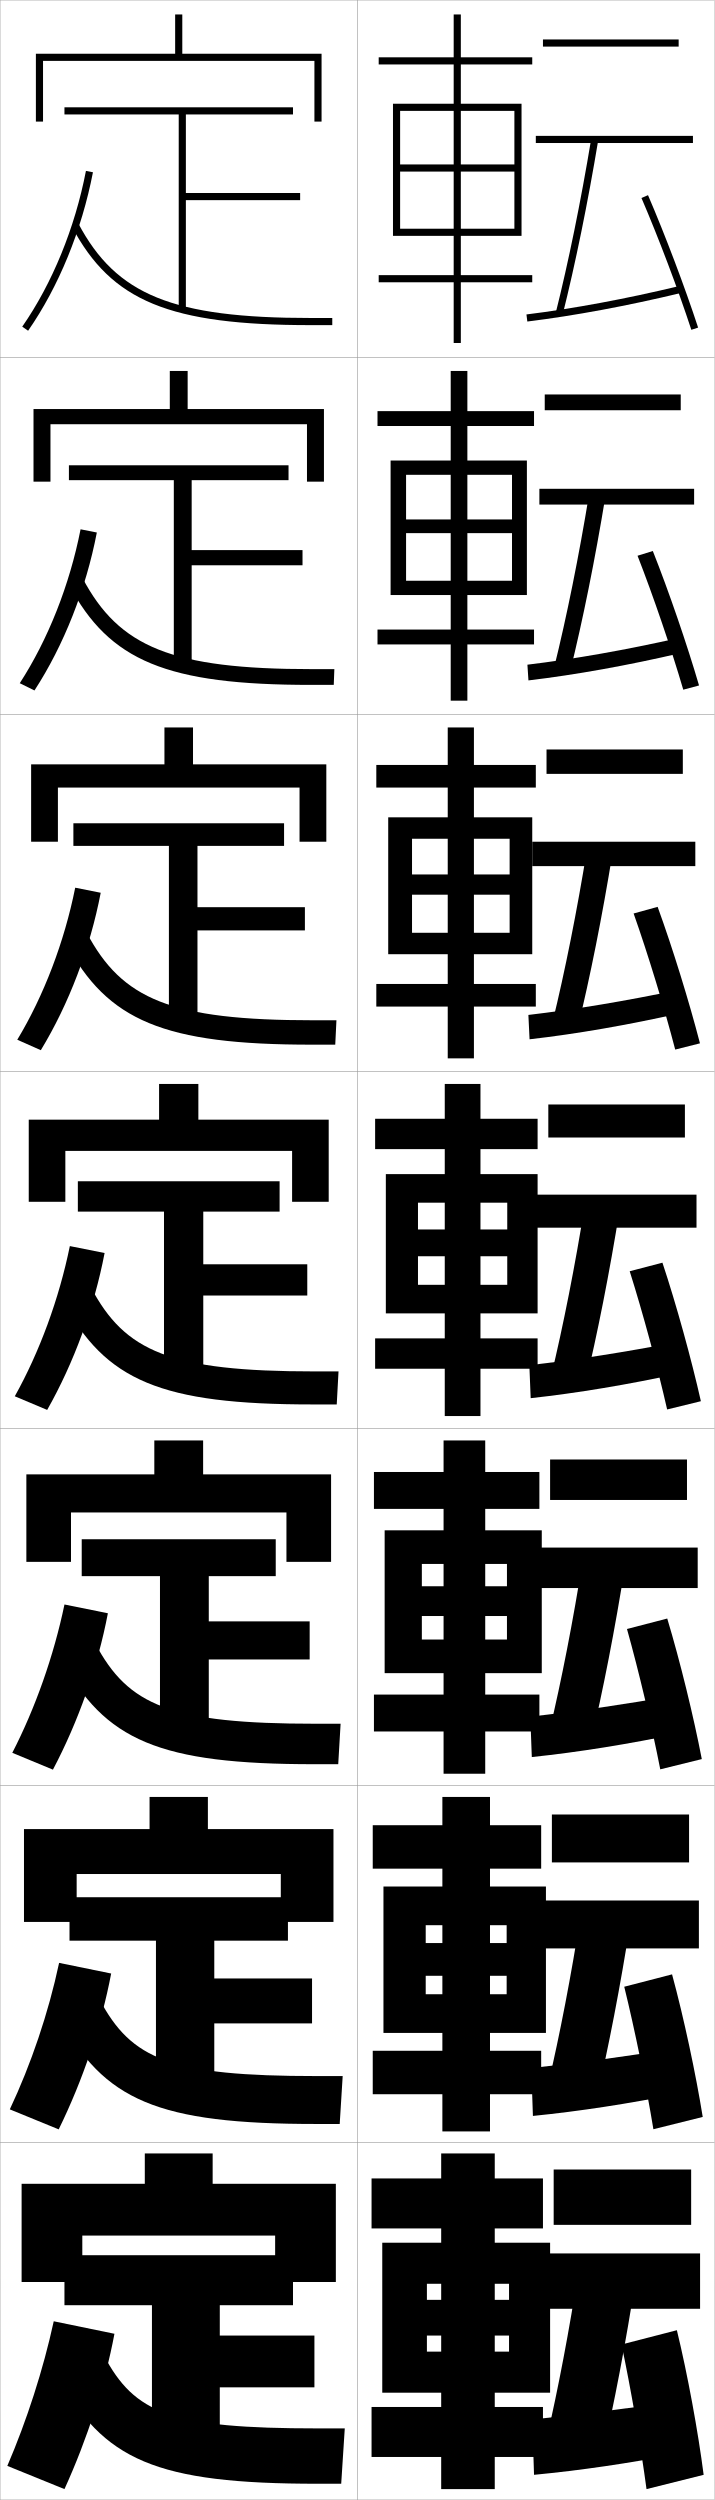
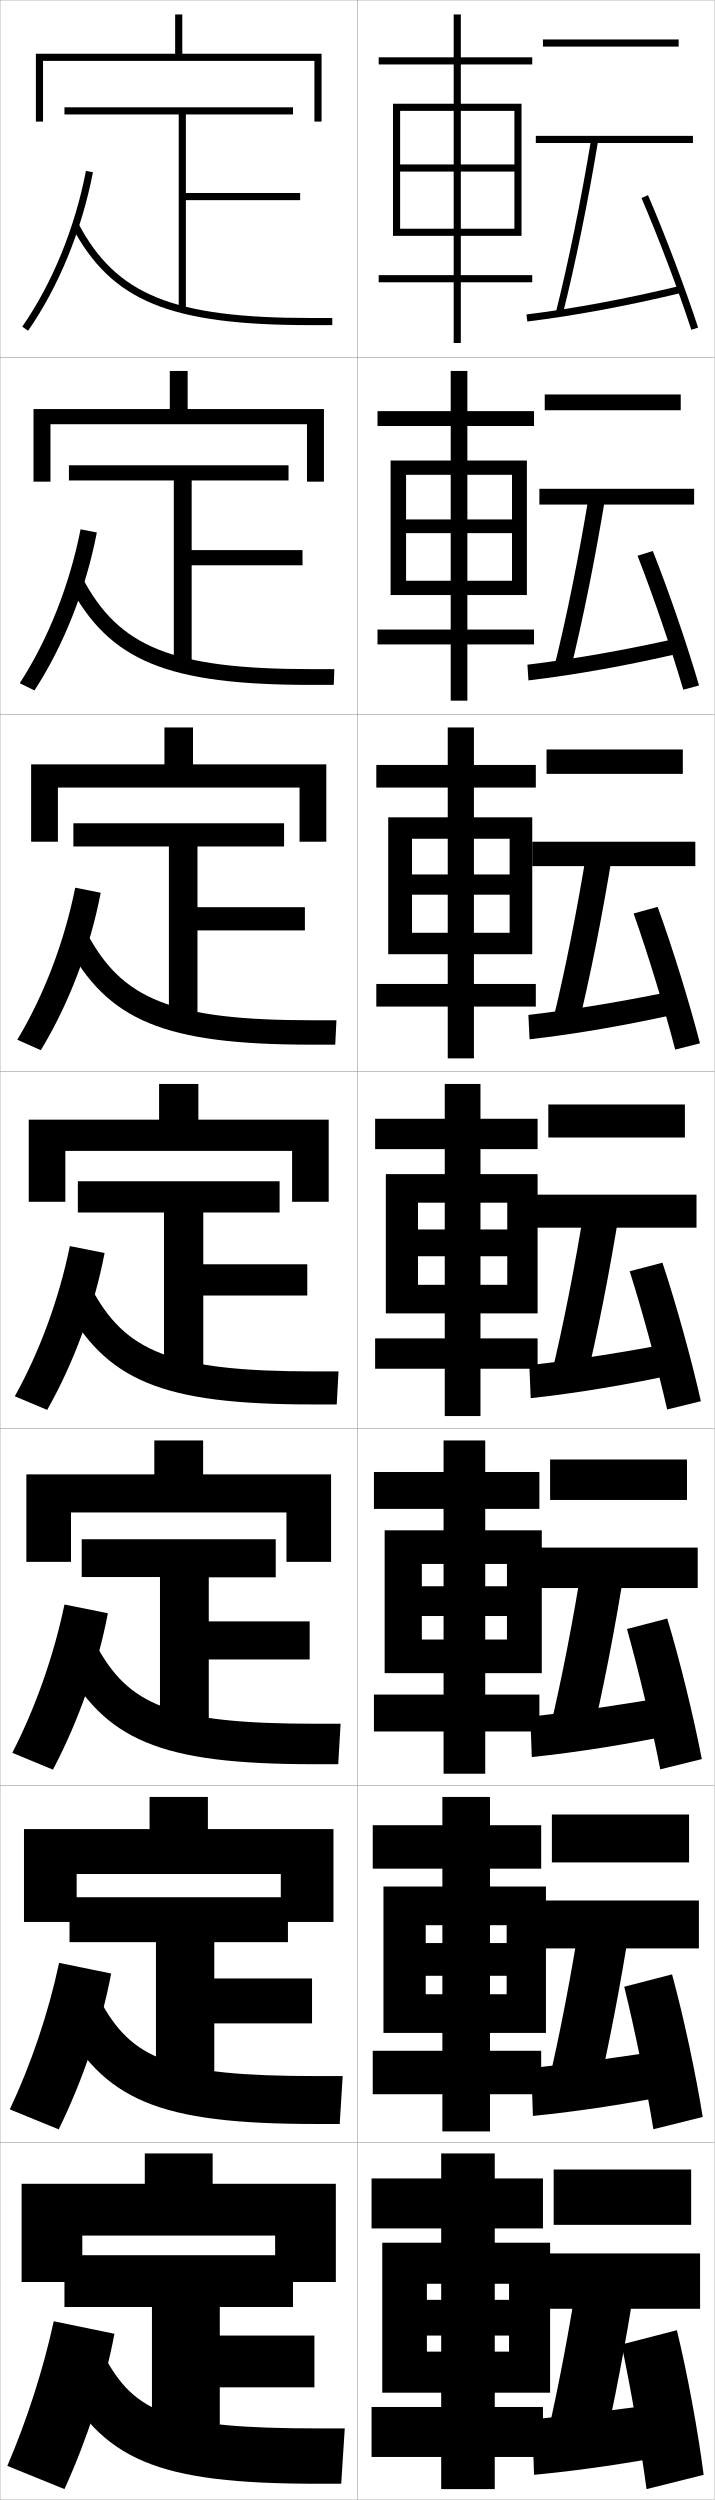
<svg xmlns="http://www.w3.org/2000/svg" width="200.1" height="700.1" viewBox="0 0 200.1 700.1" overflow="visible" enable-background="new 0 0 200.1 700.1" xml:space="preserve">
  <g id="glyphs">
    <g>
      <rect x="0.05" y="0.05" fill="none" stroke="#999999" stroke-width="0.1" width="100" height="100" />
      <rect x="0.05" y="100.05" fill="none" stroke="#999999" stroke-width="0.1" width="100" height="100" />
      <rect x="0.05" y="200.05" fill="none" stroke="#999999" stroke-width="0.1" width="100" height="100" />
      <rect x="0.05" y="300.05" fill="none" stroke="#999999" stroke-width="0.1" width="100" height="100" />
      <rect x="0.05" y="400.05" fill="none" stroke="#999999" stroke-width="0.1" width="100" height="100" />
      <rect x="0.05" y="500.05" fill="none" stroke="#999999" stroke-width="0.1" width="100" height="100" />
      <rect x="0.05" y="600.05" fill="none" stroke="#999999" stroke-width="0.1" width="100" height="100" />
      <rect x="100.05" y="0.05" fill="none" stroke="#999999" stroke-width="0.1" width="100" height="100" />
      <rect x="100.05" y="100.05" fill="none" stroke="#999999" stroke-width="0.1" width="100" height="100" />
      <rect x="100.05" y="200.05" fill="none" stroke="#999999" stroke-width="0.1" width="100" height="100" />
      <rect x="100.05" y="300.05" fill="none" stroke="#999999" stroke-width="0.1" width="100" height="100" />
      <rect x="100.05" y="400.05" fill="none" stroke="#999999" stroke-width="0.1" width="100" height="100" />
      <rect x="100.05" y="500.05" fill="none" stroke="#999999" stroke-width="0.1" width="100" height="100" />
      <rect x="100.05" y="600.05" fill="none" stroke="#999999" stroke-width="0.1" width="100" height="100" />
    </g>
    <g>
      <polygon points="51.05,15.05 51.05,4.05 49.05,4.05 49.05,15.05       10.05,15.05 10.05,34.05 12.05,34.05 12.05,17.05 88.05,17.05       88.05,34.05 90.05,34.05 90.05,15.05 " />
      <polygon points="52.549,103.883 47.55,103.883 47.55,114.549 9.383,114.549       9.383,134.883 14.133,134.883 14.133,118.8 85.966,118.8 85.966,134.883       90.716,134.883 90.716,114.549 52.549,114.549 " />
      <polygon points="54.05,203.716 46.05,203.716 46.05,214.05 8.717,214.05       8.717,235.716 16.216,235.716 16.216,220.55 83.883,220.55 83.883,235.716       91.383,235.716 91.383,214.05 54.05,214.05 " />
      <polygon points="81.8,322.3 81.8,336.55 92.05,336.55 92.05,313.55       55.55,313.55 55.55,303.55 44.55,303.55 44.55,313.55 8.05,313.55       8.05,336.55 18.3,336.55 18.3,322.3 " />
      <polygon points="56.883,403.383 43.216,403.383 43.216,412.883 7.383,412.883       7.383,437.383 19.883,437.383 19.883,423.55 80.216,423.55 80.216,437.383       92.716,437.383 92.716,412.883 56.883,412.883 " />
      <polygon points="58.216,503.217 41.883,503.217 41.883,512.217 6.716,512.217       6.716,538.217 21.467,538.217 21.467,524.8 78.633,524.8 78.633,538.217       93.383,538.217 93.383,512.217 58.216,512.217 " />
      <polygon points="77.05,626.05 77.05,639.05 94.05,639.05 94.05,611.55       59.55,611.55 59.55,603.05 40.55,603.05 40.55,611.55 6.05,611.55       6.05,639.05 23.05,639.05 23.05,626.05 " />
    </g>
    <g>
-       <polygon points="82.05,631.55 18.05,631.55 18.05,645.55 42.55,645.55       42.55,685.05 61.55,685.05 61.55,668.55 88.05,668.55 88.05,654.05       61.55,654.05 61.55,645.55 82.05,645.55 " />
+       <polygon points="82.05,631.55 18.05,631.55 18.05,646.05 42.55,646.05       42.55,685.05 61.55,685.05 61.55,668.55 88.05,668.55 88.05,654.05       61.55,654.05 61.55,646.05 82.05,646.05 " />
      <path d="M2.05,690.55l16,6.5c6.406-14.074,11.344-29.393,14-43.5l-17-3.5      C12.093,663.639,7.499,677.862,2.05,690.55z" />
      <path d="M16.05,665.05c12.722,23.995,27.68,30.5,73,30.5h6.5l1-15.5h-7.5      c-41.17,0-51.311-4.109-60-20.5L16.05,665.05z" />
    </g>
    <g>
-       <polygon points="80.633,531.3 19.466,531.3 19.466,543.467 43.674,543.467       43.674,585.383 60.008,585.383 60.008,566.633 87.383,566.633 87.383,554.05       60.008,554.05 60.008,543.467 80.633,543.467 " />
+       <polygon points="80.633,531.3 19.466,531.3 19.466,543.883 43.674,543.883       43.674,585.383 60.008,585.383 60.008,566.633 87.383,566.633 87.383,554.05       60.008,554.05 60.008,543.883 80.633,543.883 " />
      <path d="M2.746,590.705l13.69,5.606c6.767-13.787,11.957-29.179,14.694-43.647      l-14.578-2.979C13.574,563.676,8.689,578.11,2.746,590.705z" />
      <path d="M95.966,581.383h-7.25c-40.945,0-51.9-4.607-60.853-21.495l-11.294,4.907      c12.442,23.469,27.616,30.005,71.98,30.005h6.583L95.966,581.383z" />
    </g>
    <g>
-       <polygon points="77.217,431.05 22.883,431.05 22.883,441.383 44.8,441.383       44.8,485.717 58.466,485.717 58.466,464.717 86.717,464.717 86.717,454.05       58.466,454.05 58.466,441.383 77.217,441.383 " />
+       <polygon points="77.217,431.05 22.883,431.05 22.883,441.633 44.8,441.633       44.8,485.717 58.466,485.717 58.466,464.717 86.717,464.717 86.717,454.05       58.466,454.05 58.466,441.716 77.217,441.716 " />
      <path d="M3.443,490.859l11.38,4.714c7.127-13.499,12.569-28.965,15.387-43.794      l-12.155-2.459C15.055,463.714,9.88,478.359,3.443,490.859z" />
      <path d="M95.383,482.717h-7c-40.72,0-52.49-5.105-61.706-22.49l-9.588,4.312      c12.164,22.944,27.554,29.511,70.961,29.511h6.667L95.383,482.717z" />
    </g>
    <g>
      <g>
        <polygon points="52.05,54.05 52.05,32.05 82.05,32.05 82.05,30.05        18.05,30.05 18.05,32.05 50.05,32.05 50.05,87.05 52.05,87.05        52.05,56.05 84.05,56.05 84.05,54.05 " />
        <path d="M6.229,91.479l1.643,1.141C16.44,80.271,22.891,64.51,26.031,48.239       l-1.964-0.379C20.979,63.864,14.643,79.354,6.229,91.479z" />
        <path d="M20.166,63.519c11.05,20.842,27.302,27.531,66.884,27.531h6v-2h-6       c-38.671,0-54.494-6.432-65.116-26.469L20.166,63.519z" />
      </g>
      <g>
-         <polygon points="80.8,130.299 19.299,130.299 19.299,134.466 48.674,134.466        48.674,186.716 53.675,186.716 53.675,158.3 84.716,158.3 84.716,154.05        53.675,154.05 53.675,134.466 80.8,134.466 " />
+         <polygon points="80.8,130.299 19.299,130.299 19.299,134.55 48.674,134.55        48.674,186.716 53.675,186.716 53.675,158.3 84.716,158.3 84.716,154.05        53.675,154.05 53.675,134.55 80.8,134.55 " />
        <path d="M5.532,191.324l4.119,2.034c8.209-12.636,14.407-28.324,17.467-44.234       l-4.554-0.899C19.498,163.826,13.452,179.105,5.532,191.324z" />
        <path d="M93.633,187.383h-6.25c-39.278,0-54.022-6.156-64.264-25.474l-3.806,1.864       c11.328,21.367,27.364,28.026,67.902,28.026h6.25L93.633,187.383z" />
      </g>
      <g>
-         <polygon points="79.55,230.55 20.55,230.55 20.55,236.883 47.3,236.883        47.3,286.383 55.3,286.383 55.3,260.55 85.383,260.55 85.383,254.05        55.3,254.05 55.3,236.883 79.55,236.883 " />
+         <polygon points="79.55,230.55 20.55,230.55 20.55,237.05 47.3,237.05        47.3,286.383 55.3,286.383 55.3,260.55 85.383,260.55 85.383,254.05        55.3,254.05 55.3,237.05 79.55,237.05 " />
        <path d="M4.836,291.169l6.594,2.927c7.849-12.924,13.794-28.538,16.774-44.087       l-7.143-1.419C18.017,263.789,12.262,278.857,4.836,291.169z" />
        <path d="M94.216,285.716h-6.5c-39.886,0-53.55-5.879-63.411-24.479l-5.844,2.792       c11.606,21.893,27.428,28.521,68.922,28.521h6.5L94.216,285.716z" />
      </g>
      <g>
-         <polygon points="78.3,330.8 21.8,330.8 21.8,339.3 45.925,339.3        45.925,386.05 56.925,386.05 56.925,362.8 86.05,362.8 86.05,354.05        56.925,354.05 56.925,339.3 78.3,339.3 " />
+         <polygon points="78.3,330.8 21.8,330.8 21.8,339.55 45.925,339.55        45.925,386.05 56.925,386.05 56.925,362.8 86.05,362.8 86.05,354.05        56.925,354.05 56.925,339.55 78.3,339.55 " />
        <path d="M19.559,348.955c-3.022,14.796-8.487,29.653-15.419,42.06l9.07,3.82       c7.488-13.212,13.182-28.751,16.081-43.94L19.559,348.955z" />
        <path d="M94.8,384.05h-6.75c-40.494,0-53.079-5.604-62.559-23.484l-7.883,3.719       c11.885,22.418,27.49,29.016,69.941,29.016h6.75L94.8,384.05z" />
      </g>
    </g>
    <g>
      <rect x="152.05" y="11.05" width="38" height="2" />
      <rect x="150.05" y="38.05" width="44" height="2" />
      <path d="M155.58,87.807l1.939,0.486c3.619-14.439,7.083-31.411,10.017-49.079      l-1.973-0.328C162.638,56.502,159.186,73.419,155.58,87.807z" />
      <path d="M147.427,88.058l0.246,1.984c13.232-1.633,28.14-4.406,43.111-8.021      l-0.469-1.943C175.416,83.674,160.586,86.434,147.427,88.058z" />
      <path d="M179.632,55.445c4.781,11.105,10.265,25.596,13.968,36.915L195.5,91.739      c-3.72-11.373-9.228-25.93-14.032-37.085L179.632,55.445z" />
    </g>
    <g>
      <rect x="152.549" y="110.466" width="38.083" height="4.417" />
      <rect x="151.049" y="136.883" width="43.333" height="4.417" />
      <path d="M155.158,187.014l4.449,1.238c3.587-14.498,7.021-31.5,9.931-49.232      l-4.561-0.69C162.106,155.841,158.696,172.722,155.158,187.014z" />
      <path d="M147.697,186.14l0.289,4.403c13.19-1.567,27.842-4.204,42.759-7.683      l-0.641-4.204C175.361,181.987,160.8,184.564,147.697,186.14z" />
      <path d="M178.535,155.629c4.412,11.273,9.45,26.054,12.806,37.513l4.417-1.185      c-3.354-11.466-8.439-26.305-12.943-37.654L178.535,155.629z" />
    </g>
    <g>
      <rect x="153.05" y="209.883" width="38.167" height="6.833" />
      <rect x="149.05" y="235.717" width="45.667" height="6.833" />
      <path d="M154.737,286.221l6.959,1.99c3.556-14.557,6.958-31.589,9.845-49.386      l-7.148-1.052C161.575,255.181,158.207,272.025,154.737,286.221z" />
      <path d="M147.968,284.222l0.331,6.823c13.147-1.502,27.545-4.001,42.408-7.347      l-0.812-6.463C175.307,280.3,161.015,282.694,147.968,284.222z" />
      <path d="M177.438,255.813c4.043,11.44,8.636,26.511,11.646,38.11l6.933-1.747      c-2.988-11.56-7.65-26.681-11.854-38.223L177.438,255.813z" />
    </g>
    <g>
      <g>
        <rect x="155.05" y="607.55" width="38.5" height="15.5" />
        <rect x="150.05" y="631.05" width="46" height="15.5" />
        <g>
          <path d="M153.05,683.05l15.5,5c3.427-14.794,6.704-31.946,9.5-50l-16-2.5        C159.449,652.54,156.249,669.237,153.05,683.05z" />
        </g>
        <path d="M189.05,672.55c-13.962,2.003-27.178,3.665-40,5l0.5,15.5       c12.976-1.243,26.354-3.192,41-6L189.05,672.55z" />
        <path d="M174.05,656.55c2.566,12.108,5.379,28.342,7,40.5l16-4       c-1.528-11.933-4.498-28.183-7.5-40.5L174.05,656.55z" />
      </g>
      <g>
        <rect x="154.549" y="508.133" width="38.417" height="13.417" />
        <rect x="150.049" y="532.216" width="45.667" height="13.417" />
        <path d="M153.471,583.843l13.49,4.247c3.459-14.734,6.768-31.856,9.586-49.846       l-13.913-2.139C159.98,553.2,156.738,569.934,153.471,583.843z" />
        <path d="M148.779,579.134l0.458,13.414c13.019-1.308,26.652-3.395,41.352-6.336       l-1.328-12.574C175.143,575.906,161.658,577.751,148.779,579.134z" />
        <path d="M174.813,556.365c2.936,11.941,6.193,27.884,8.162,39.902l13.816-3.437       c-1.894-11.84-5.286-27.807-8.588-39.931L174.813,556.365z" />
      </g>
      <g>
        <rect x="154.05" y="408.717" width="38.333" height="11.333" />
        <rect x="150.05" y="433.383" width="45.333" height="11.334" />
        <path d="M153.894,484.636l11.479,3.495c3.492-14.676,6.831-31.768,9.673-49.693       l-11.824-1.775C160.513,453.86,157.228,470.631,153.894,484.636z" />
        <path d="M148.509,480.719l0.416,11.328c13.062-1.372,26.949-3.597,41.704-6.673       l-1.156-10.648C175.197,477.26,161.444,479.288,148.509,480.719z" />
        <path d="M175.577,456.182c3.305,11.774,7.008,27.426,9.323,39.305l11.632-2.873       c-2.258-11.747-6.074-27.432-9.677-39.361L175.577,456.182z" />
      </g>
      <g>
        <rect x="153.55" y="309.3" width="38.25" height="9.25" />
        <rect x="150.05" y="334.55" width="45" height="9.25" />
        <path d="M154.315,385.429l9.469,2.742c3.523-14.616,6.895-31.678,9.759-49.539       l-9.736-1.414C161.044,354.521,157.718,371.328,154.315,385.429z" />
        <path d="M148.238,382.304l0.373,9.242c13.104-1.438,27.247-3.799,42.056-7.01       l-0.984-8.723C175.252,378.613,161.229,380.824,148.238,382.304z" />
        <path d="M176.341,355.997c3.674,11.607,7.822,26.969,10.484,38.708l9.449-2.311       c-2.623-11.653-6.862-27.056-10.766-38.792L176.341,355.997z" />
      </g>
    </g>
    <g>
      <g>
        <polygon points="127.05,77.05 106.05,77.05 106.05,79.05 127.05,79.05        127.05,96.05 129.05,96.05 129.05,79.05 149.05,79.05 149.05,77.05        129.05,77.05 129.05,18.05 149.05,18.05 149.05,16.05 129.05,16.05        129.05,4.05 127.05,4.05 127.05,16.05 106.05,16.05 106.05,18.05        127.05,18.05 " />
        <polygon points="144.05,48.05 144.05,64.05 112.05,64.05 112.05,66.05        146.05,66.05 146.05,29.05 110.05,29.05 110.05,66.05 112.05,66.05        112.05,31.05 144.05,31.05 144.05,46.05 112.05,46.05 112.05,48.05 " />
      </g>
      <g>
        <polygon points="126.216,176.3 105.716,176.3 105.716,180.466 126.216,180.466        126.216,196.216 130.883,196.216 130.883,180.466 149.549,180.466 149.549,176.3        130.883,176.3 130.883,119.299 149.549,119.299 149.549,115.133 130.883,115.133        130.883,103.883 126.216,103.883 126.216,115.133 105.716,115.133 105.716,119.299        126.216,119.299 " />
        <polygon points="143.383,149.3 143.383,162.633 113.716,162.633 113.716,166.633        147.549,166.633 147.549,128.966 109.383,128.966 109.383,166.633 113.716,166.633        113.716,132.966 143.383,132.966 143.383,145.466 113.716,145.466 113.716,149.3        " />
      </g>
      <g>
        <polygon points="125.383,275.55 105.383,275.55 105.383,281.883 125.383,281.883        125.383,296.383 132.716,296.383 132.716,281.883 150.05,281.883 150.05,275.55        132.716,275.55 132.716,220.55 150.05,220.55 150.05,214.216 132.716,214.216        132.716,203.716 125.383,203.716 125.383,214.216 105.383,214.216 105.383,220.55        125.383,220.55 " />
        <polygon points="142.716,250.55 142.716,261.216 115.383,261.216 115.383,267.216        149.05,267.216 149.05,228.883 108.716,228.883 108.716,267.216 115.383,267.216        115.383,234.883 142.716,234.883 142.716,244.883 115.383,244.883 115.383,250.55        " />
      </g>
      <g>
        <polygon points="124.55,374.8 105.05,374.8 105.05,383.3 124.55,383.3        124.55,396.55 134.55,396.55 134.55,383.3 150.55,383.3 150.55,374.8        134.55,374.8 134.55,321.8 150.55,321.8 150.55,313.3 134.55,313.3        134.55,303.55 124.55,303.55 124.55,313.3 105.05,313.3 105.05,321.8        124.55,321.8 " />
        <polygon points="142.05,351.8 142.05,359.8 117.05,359.8 117.05,367.8        150.55,367.8 150.55,328.8 108.05,328.8 108.05,367.8 117.05,367.8        117.05,336.8 142.05,336.8 142.05,344.3 117.05,344.3 117.05,351.8        " />
      </g>
    </g>
    <g>
      <polygon points="124.217,474.55 104.717,474.55 104.717,484.884 124.217,484.884       124.217,496.716 135.883,496.716 135.883,484.884 151.05,484.884 151.05,474.55       135.883,474.55 135.883,422.55 151.05,422.55 151.05,412.216 135.883,412.216       135.883,403.384 124.217,403.384 124.217,412.216 104.717,412.216 104.717,422.55       124.217,422.55 " />
      <polygon points="141.967,452.55 141.967,459.134 118.133,459.134 118.133,468.55       151.717,468.55 151.717,428.55 107.717,428.55 107.717,468.55 118.133,468.55       118.133,437.966 141.967,437.966 141.967,444.216 118.133,444.216 118.133,452.55 " />
    </g>
    <g>
      <polygon points="123.883,574.3 104.383,574.3 104.383,586.467 123.883,586.467       123.883,596.883 137.217,596.883 137.217,586.467 151.55,586.467 151.55,574.3       137.217,574.3 137.217,523.3 151.55,523.3 151.55,511.133 137.217,511.133       137.217,503.217 123.883,503.217 123.883,511.133 104.383,511.133 104.383,523.3       123.883,523.3 " />
      <polygon points="141.883,553.3 141.883,558.467 119.216,558.467 119.216,569.3       152.883,569.3 152.883,528.3 107.383,528.3 107.383,569.3 119.216,569.3       119.216,539.133 141.883,539.133 141.883,544.133 119.216,544.133 119.216,553.3 " />
    </g>
    <g>
      <polygon points="123.55,674.05 104.05,674.05 104.05,688.05 123.55,688.05       123.55,697.05 138.55,697.05 138.55,688.05 152.05,688.05 152.05,674.05       138.55,674.05 138.55,624.05 152.05,624.05 152.05,610.05 138.55,610.05       138.55,603.05 123.55,603.05 123.55,610.05 104.05,610.05 104.05,624.05       123.55,624.05 " />
      <polygon points="142.55,654.05 142.55,658.55 119.55,658.55 119.55,670.05       154.05,670.05 154.05,628.05 107.05,628.05 107.05,670.05 119.55,670.05       119.55,639.55 142.55,639.55 142.55,644.05 119.55,644.05 119.55,654.05 " />
    </g>
  </g>
</svg>
